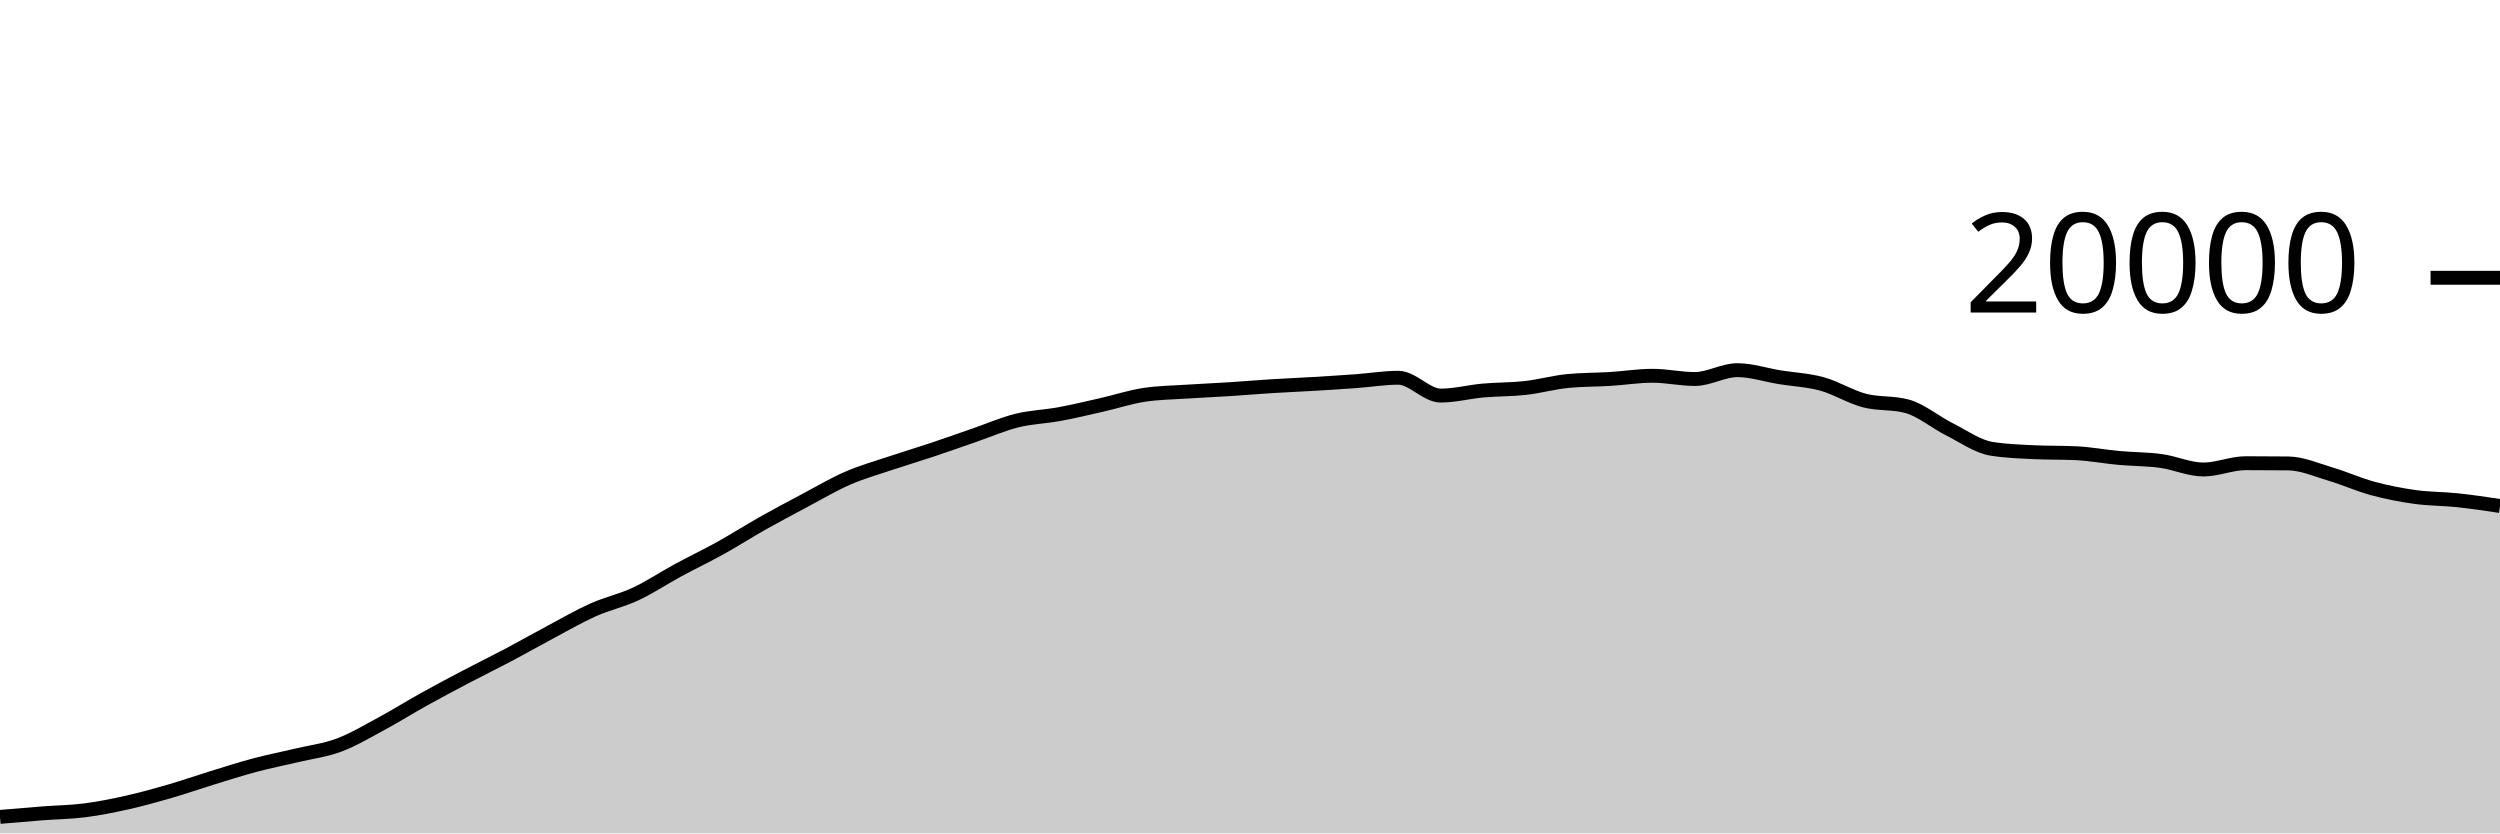
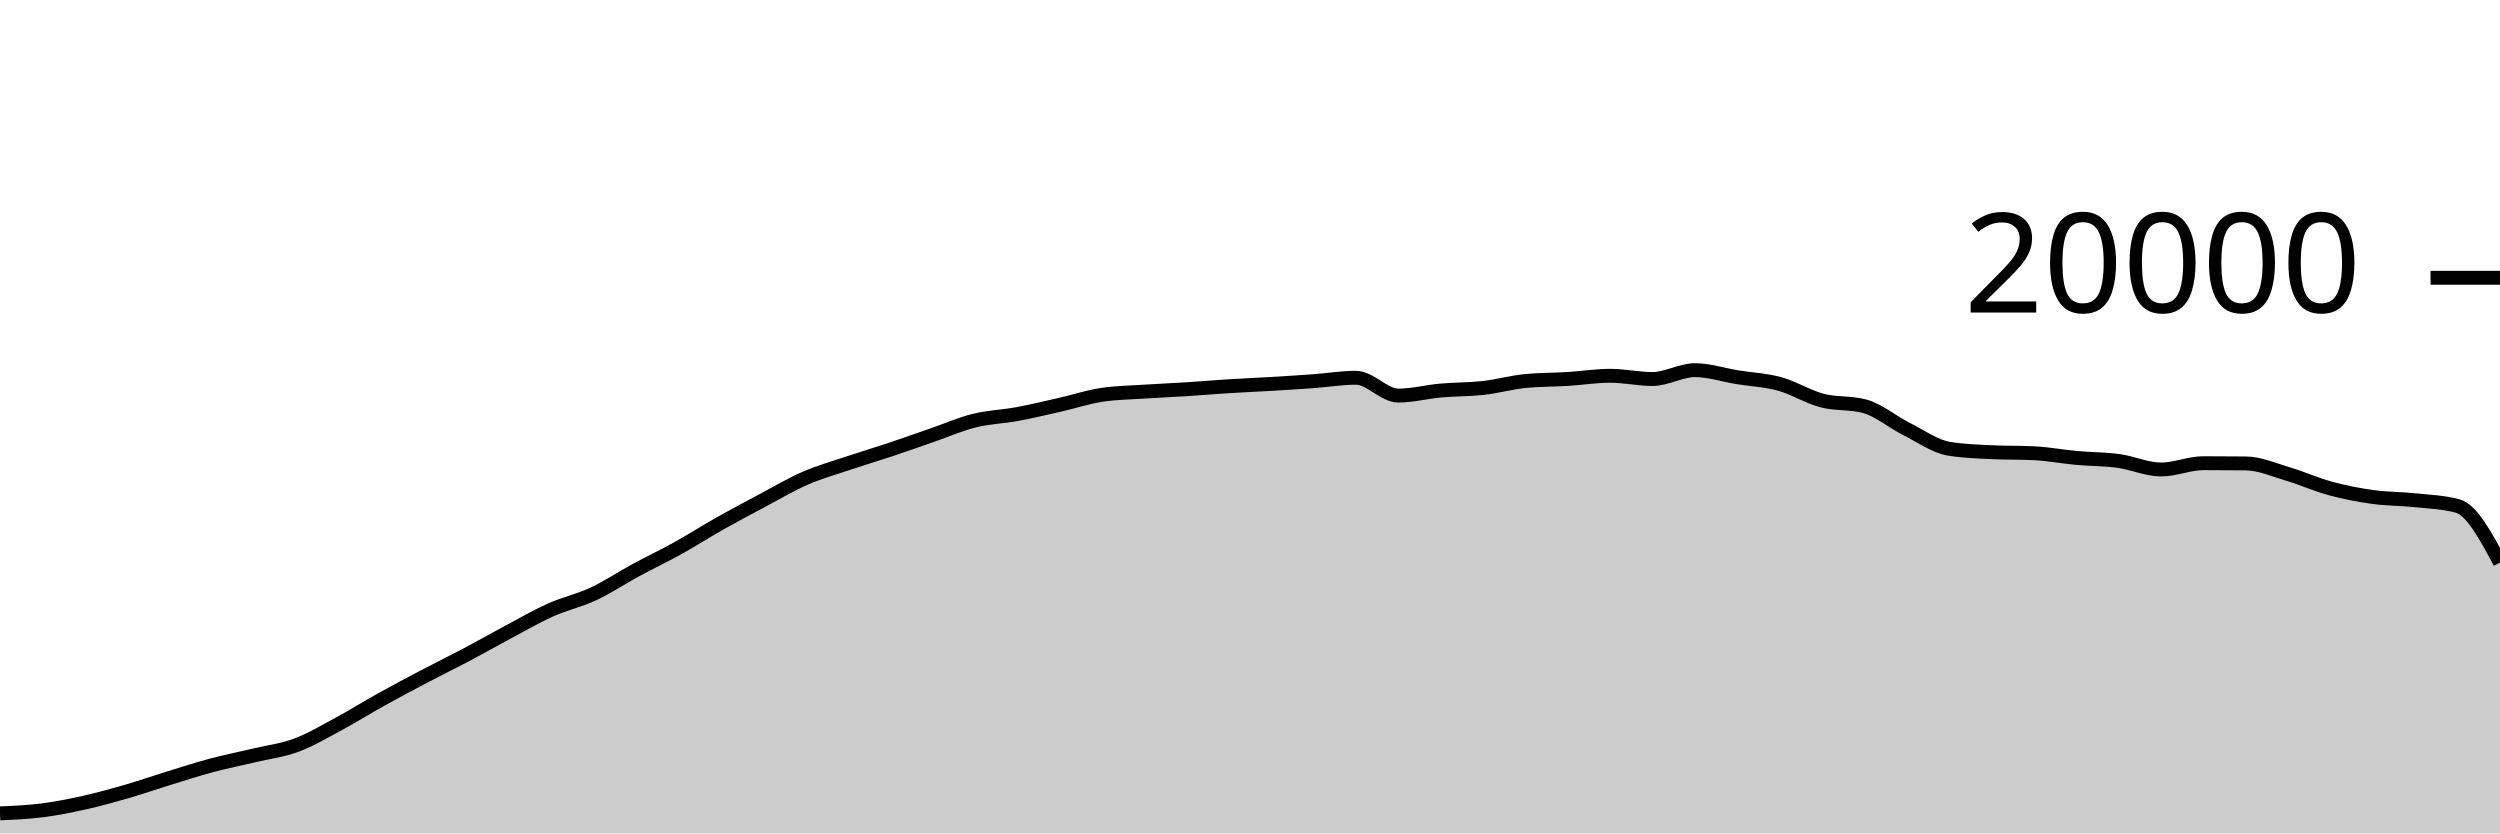
<svg xmlns="http://www.w3.org/2000/svg" viewBox="0 0 180 60">
  <g transform="translate(0,20)">
-     <path class="area" fill="rgba(0, 0, 0, 0.2)" d="M0,38.816C1.017,38.728,2.034,38.641,3.051,38.562C4.068,38.483,5.085,38.474,6.102,38.344C7.119,38.214,8.136,38.01,9.153,37.782C10.169,37.554,11.186,37.273,12.203,36.978C13.22,36.683,14.237,36.327,15.254,36.014C16.271,35.701,17.288,35.371,18.305,35.1C19.322,34.829,20.339,34.63,21.356,34.388C22.373,34.146,23.39,34.026,24.407,33.646C25.424,33.266,26.441,32.658,27.458,32.11C28.475,31.562,29.492,30.925,30.508,30.36C31.525,29.795,32.542,29.254,33.559,28.72C34.576,28.186,35.593,27.692,36.61,27.154C37.627,26.616,38.644,26.035,39.661,25.494C40.678,24.953,41.695,24.362,42.712,23.908C43.729,23.454,44.746,23.243,45.763,22.768C46.78,22.293,47.797,21.611,48.814,21.06C49.831,20.509,50.847,20.028,51.864,19.464C52.881,18.9,53.898,18.247,54.915,17.674C55.932,17.101,56.949,16.564,57.966,16.024C58.983,15.484,60,14.879,61.017,14.436C62.034,13.993,63.051,13.708,64.068,13.366C65.085,13.024,66.102,12.723,67.119,12.384C68.136,12.045,69.153,11.681,70.169,11.33C71.186,10.979,72.203,10.532,73.22,10.28C74.237,10.028,75.254,10.004,76.271,9.816C77.288,9.628,78.305,9.385,79.322,9.154C80.339,8.923,81.356,8.585,82.373,8.43C83.39,8.275,84.407,8.266,85.424,8.198C86.441,8.13,87.458,8.089,88.475,8.024C89.492,7.959,90.508,7.872,91.525,7.808C92.542,7.744,93.559,7.703,94.576,7.642C95.593,7.581,96.61,7.518,97.627,7.444C98.644,7.37,99.661,7.198,100.678,7.198C101.695,7.198,102.712,8.482,103.729,8.482C104.746,8.482,105.763,8.209,106.78,8.118C107.797,8.027,108.814,8.048,109.831,7.934C110.847,7.82,111.864,7.531,112.881,7.432C113.898,7.333,114.915,7.347,115.932,7.284C116.949,7.221,117.966,7.056,118.983,7.056C120,7.056,121.017,7.288,122.034,7.288C123.051,7.288,124.068,6.652,125.085,6.652C126.102,6.652,127.119,6.995,128.136,7.16C129.153,7.325,130.169,7.364,131.186,7.644C132.203,7.924,133.22,8.571,134.237,8.838C135.254,9.105,136.271,8.974,137.288,9.246C138.305,9.518,139.322,10.387,140.339,10.898C141.356,11.409,142.373,12.148,143.39,12.312C144.407,12.476,145.424,12.509,146.441,12.558C147.458,12.607,148.475,12.583,149.492,12.632C150.508,12.681,151.525,12.877,152.542,12.97C153.559,13.063,154.576,13.051,155.593,13.19C156.61,13.329,157.627,13.804,158.644,13.804C159.661,13.804,160.678,13.35,161.695,13.35C162.712,13.35,163.729,13.355,164.746,13.366C165.763,13.377,166.78,13.833,167.797,14.134C168.814,14.435,169.831,14.897,170.847,15.172C171.864,15.447,172.881,15.643,173.898,15.784C174.915,15.925,175.932,15.91,176.949,16.018C177.966,16.126,178.983,16.279,180,16.432L180,40C178.983,40,177.966,40,176.949,40C175.932,40,174.915,40,173.898,40C172.881,40,171.864,40,170.847,40C169.831,40,168.814,40,167.797,40C166.78,40,165.763,40,164.746,40C163.729,40,162.712,40,161.695,40C160.678,40,159.661,40,158.644,40C157.627,40,156.61,40,155.593,40C154.576,40,153.559,40,152.542,40C151.525,40,150.508,40,149.492,40C148.475,40,147.458,40,146.441,40C145.424,40,144.407,40,143.39,40C142.373,40,141.356,40,140.339,40C139.322,40,138.305,40,137.288,40C136.271,40,135.254,40,134.237,40C133.22,40,132.203,40,131.186,40C130.169,40,129.153,40,128.136,40C127.119,40,126.102,40,125.085,40C124.068,40,123.051,40,122.034,40C121.017,40,120,40,118.983,40C117.966,40,116.949,40,115.932,40C114.915,40,113.898,40,112.881,40C111.864,40,110.847,40,109.831,40C108.814,40,107.797,40,106.78,40C105.763,40,104.746,40,103.729,40C102.712,40,101.695,40,100.678,40C99.661,40,98.644,40,97.627,40C96.61,40,95.593,40,94.576,40C93.559,40,92.542,40,91.525,40C90.508,40,89.492,40,88.475,40C87.458,40,86.441,40,85.424,40C84.407,40,83.39,40,82.373,40C81.356,40,80.339,40,79.322,40C78.305,40,77.288,40,76.271,40C75.254,40,74.237,40,73.22,40C72.203,40,71.186,40,70.169,40C69.153,40,68.136,40,67.119,40C66.102,40,65.085,40,64.068,40C63.051,40,62.034,40,61.017,40C60,40,58.983,40,57.966,40C56.949,40,55.932,40,54.915,40C53.898,40,52.881,40,51.864,40C50.847,40,49.831,40,48.814,40C47.797,40,46.78,40,45.763,40C44.746,40,43.729,40,42.712,40C41.695,40,40.678,40,39.661,40C38.644,40,37.627,40,36.61,40C35.593,40,34.576,40,33.559,40C32.542,40,31.525,40,30.508,40C29.492,40,28.475,40,27.458,40C26.441,40,25.424,40,24.407,40C23.39,40,22.373,40,21.356,40C20.339,40,19.322,40,18.305,40C17.288,40,16.271,40,15.254,40C14.237,40,13.22,40,12.203,40C11.186,40,10.169,40,9.153,40C8.136,40,7.119,40,6.102,40C5.085,40,4.068,40,3.051,40C2.034,40,1.017,40,0,40Z" />
-     <path class="line" stroke="black" fill="none" d="M0,38.816C1.017,38.728,2.034,38.641,3.051,38.562C4.068,38.483,5.085,38.474,6.102,38.344C7.119,38.214,8.136,38.01,9.153,37.782C10.169,37.554,11.186,37.273,12.203,36.978C13.22,36.683,14.237,36.327,15.254,36.014C16.271,35.701,17.288,35.371,18.305,35.1C19.322,34.829,20.339,34.63,21.356,34.388C22.373,34.146,23.39,34.026,24.407,33.646C25.424,33.266,26.441,32.658,27.458,32.11C28.475,31.562,29.492,30.925,30.508,30.36C31.525,29.795,32.542,29.254,33.559,28.72C34.576,28.186,35.593,27.692,36.61,27.154C37.627,26.616,38.644,26.035,39.661,25.494C40.678,24.953,41.695,24.362,42.712,23.908C43.729,23.454,44.746,23.243,45.763,22.768C46.78,22.293,47.797,21.611,48.814,21.06C49.831,20.509,50.847,20.028,51.864,19.464C52.881,18.9,53.898,18.247,54.915,17.674C55.932,17.101,56.949,16.564,57.966,16.024C58.983,15.484,60,14.879,61.017,14.436C62.034,13.993,63.051,13.708,64.068,13.366C65.085,13.024,66.102,12.723,67.119,12.384C68.136,12.045,69.153,11.681,70.169,11.33C71.186,10.979,72.203,10.532,73.22,10.28C74.237,10.028,75.254,10.004,76.271,9.816C77.288,9.628,78.305,9.385,79.322,9.154C80.339,8.923,81.356,8.585,82.373,8.43C83.39,8.275,84.407,8.266,85.424,8.198C86.441,8.13,87.458,8.089,88.475,8.024C89.492,7.959,90.508,7.872,91.525,7.808C92.542,7.744,93.559,7.703,94.576,7.642C95.593,7.581,96.61,7.518,97.627,7.444C98.644,7.37,99.661,7.198,100.678,7.198C101.695,7.198,102.712,8.482,103.729,8.482C104.746,8.482,105.763,8.209,106.78,8.118C107.797,8.027,108.814,8.048,109.831,7.934C110.847,7.82,111.864,7.531,112.881,7.432C113.898,7.333,114.915,7.347,115.932,7.284C116.949,7.221,117.966,7.056,118.983,7.056C120,7.056,121.017,7.288,122.034,7.288C123.051,7.288,124.068,6.652,125.085,6.652C126.102,6.652,127.119,6.995,128.136,7.16C129.153,7.325,130.169,7.364,131.186,7.644C132.203,7.924,133.22,8.571,134.237,8.838C135.254,9.105,136.271,8.974,137.288,9.246C138.305,9.518,139.322,10.387,140.339,10.898C141.356,11.409,142.373,12.148,143.39,12.312C144.407,12.476,145.424,12.509,146.441,12.558C147.458,12.607,148.475,12.583,149.492,12.632C150.508,12.681,151.525,12.877,152.542,12.97C153.559,13.063,154.576,13.051,155.593,13.19C156.61,13.329,157.627,13.804,158.644,13.804C159.661,13.804,160.678,13.35,161.695,13.35C162.712,13.35,163.729,13.355,164.746,13.366C165.763,13.377,166.78,13.833,167.797,14.134C168.814,14.435,169.831,14.897,170.847,15.172C171.864,15.447,172.881,15.643,173.898,15.784C174.915,15.925,175.932,15.91,176.949,16.018C177.966,16.126,178.983,16.279,180,16.432" />
+     <path class="area" fill="rgba(0, 0, 0, 0.2)" d="M0,38.562C1.017,38.518,2.034,38.474,3.051,38.344C4.068,38.214,5.085,38.01,6.102,37.782C7.119,37.554,8.136,37.273,9.153,36.978C10.169,36.683,11.186,36.327,12.203,36.014C13.22,35.701,14.237,35.371,15.254,35.1C16.271,34.829,17.288,34.63,18.305,34.388C19.322,34.146,20.339,34.026,21.356,33.646C22.373,33.266,23.39,32.658,24.407,32.11C25.424,31.562,26.441,30.925,27.458,30.36C28.475,29.795,29.492,29.254,30.508,28.72C31.525,28.186,32.542,27.692,33.559,27.154C34.576,26.616,35.593,26.035,36.61,25.494C37.627,24.953,38.644,24.362,39.661,23.908C40.678,23.454,41.695,23.243,42.712,22.768C43.729,22.293,44.746,21.611,45.763,21.06C46.78,20.509,47.797,20.028,48.814,19.464C49.831,18.9,50.847,18.247,51.864,17.674C52.881,17.101,53.898,16.564,54.915,16.024C55.932,15.484,56.949,14.879,57.966,14.436C58.983,13.993,60,13.708,61.017,13.366C62.034,13.024,63.051,12.723,64.068,12.384C65.085,12.045,66.102,11.681,67.119,11.33C68.136,10.979,69.153,10.532,70.169,10.28C71.186,10.028,72.203,10.004,73.22,9.816C74.237,9.628,75.254,9.385,76.271,9.154C77.288,8.923,78.305,8.585,79.322,8.43C80.339,8.275,81.356,8.266,82.373,8.198C83.39,8.13,84.407,8.089,85.424,8.024C86.441,7.959,87.458,7.872,88.475,7.808C89.492,7.744,90.508,7.703,91.525,7.642C92.542,7.581,93.559,7.518,94.576,7.444C95.593,7.37,96.61,7.198,97.627,7.198C98.644,7.198,99.661,8.482,100.678,8.482C101.695,8.482,102.712,8.209,103.729,8.118C104.746,8.027,105.763,8.048,106.78,7.934C107.797,7.82,108.814,7.531,109.831,7.432C110.847,7.333,111.864,7.347,112.881,7.284C113.898,7.221,114.915,7.056,115.932,7.056C116.949,7.056,117.966,7.288,118.983,7.288C120,7.288,121.017,6.652,122.034,6.652C123.051,6.652,124.068,6.995,125.085,7.16C126.102,7.325,127.119,7.364,128.136,7.644C129.153,7.924,130.169,8.571,131.186,8.838C132.203,9.105,133.22,8.974,134.237,9.246C135.254,9.518,136.271,10.387,137.288,10.898C138.305,11.409,139.322,12.148,140.339,12.312C141.356,12.476,142.373,12.509,143.39,12.558C144.407,12.607,145.424,12.583,146.441,12.632C147.458,12.681,148.475,12.877,149.492,12.97C150.508,13.063,151.525,13.051,152.542,13.19C153.559,13.329,154.576,13.804,155.593,13.804C156.61,13.804,157.627,13.35,158.644,13.35C159.661,13.35,160.678,13.355,161.695,13.366C162.712,13.377,163.729,13.833,164.746,14.134C165.763,14.435,166.78,14.897,167.797,15.172C168.814,15.447,169.831,15.643,170.847,15.784C171.864,15.925,172.881,15.91,173.898,16.018C174.915,16.126,175.932,16.156,176.949,16.432C177.966,16.708,178.983,18.606,180,20.504L180,40C178.983,40,177.966,40,176.949,40C175.932,40,174.915,40,173.898,40C172.881,40,171.864,40,170.847,40C169.831,40,168.814,40,167.797,40C166.78,40,165.763,40,164.746,40C163.729,40,162.712,40,161.695,40C160.678,40,159.661,40,158.644,40C157.627,40,156.61,40,155.593,40C154.576,40,153.559,40,152.542,40C151.525,40,150.508,40,149.492,40C148.475,40,147.458,40,146.441,40C145.424,40,144.407,40,143.39,40C142.373,40,141.356,40,140.339,40C139.322,40,138.305,40,137.288,40C136.271,40,135.254,40,134.237,40C133.22,40,132.203,40,131.186,40C130.169,40,129.153,40,128.136,40C127.119,40,126.102,40,125.085,40C124.068,40,123.051,40,122.034,40C121.017,40,120,40,118.983,40C117.966,40,116.949,40,115.932,40C114.915,40,113.898,40,112.881,40C111.864,40,110.847,40,109.831,40C108.814,40,107.797,40,106.78,40C105.763,40,104.746,40,103.729,40C102.712,40,101.695,40,100.678,40C99.661,40,98.644,40,97.627,40C96.61,40,95.593,40,94.576,40C93.559,40,92.542,40,91.525,40C90.508,40,89.492,40,88.475,40C87.458,40,86.441,40,85.424,40C84.407,40,83.39,40,82.373,40C81.356,40,80.339,40,79.322,40C78.305,40,77.288,40,76.271,40C75.254,40,74.237,40,73.22,40C72.203,40,71.186,40,70.169,40C69.153,40,68.136,40,67.119,40C66.102,40,65.085,40,64.068,40C63.051,40,62.034,40,61.017,40C60,40,58.983,40,57.966,40C56.949,40,55.932,40,54.915,40C53.898,40,52.881,40,51.864,40C50.847,40,49.831,40,48.814,40C47.797,40,46.78,40,45.763,40C44.746,40,43.729,40,42.712,40C41.695,40,40.678,40,39.661,40C38.644,40,37.627,40,36.61,40C35.593,40,34.576,40,33.559,40C32.542,40,31.525,40,30.508,40C29.492,40,28.475,40,27.458,40C26.441,40,25.424,40,24.407,40C23.39,40,22.373,40,21.356,40C20.339,40,19.322,40,18.305,40C17.288,40,16.271,40,15.254,40C14.237,40,13.22,40,12.203,40C11.186,40,10.169,40,9.153,40C8.136,40,7.119,40,6.102,40C5.085,40,4.068,40,3.051,40C2.034,40,1.017,40,0,40Z" />
+     <path class="line" stroke="black" fill="none" d="M0,38.562C1.017,38.518,2.034,38.474,3.051,38.344C4.068,38.214,5.085,38.01,6.102,37.782C7.119,37.554,8.136,37.273,9.153,36.978C10.169,36.683,11.186,36.327,12.203,36.014C13.22,35.701,14.237,35.371,15.254,35.1C16.271,34.829,17.288,34.63,18.305,34.388C19.322,34.146,20.339,34.026,21.356,33.646C22.373,33.266,23.39,32.658,24.407,32.11C25.424,31.562,26.441,30.925,27.458,30.36C28.475,29.795,29.492,29.254,30.508,28.72C31.525,28.186,32.542,27.692,33.559,27.154C34.576,26.616,35.593,26.035,36.61,25.494C37.627,24.953,38.644,24.362,39.661,23.908C40.678,23.454,41.695,23.243,42.712,22.768C43.729,22.293,44.746,21.611,45.763,21.06C46.78,20.509,47.797,20.028,48.814,19.464C49.831,18.9,50.847,18.247,51.864,17.674C52.881,17.101,53.898,16.564,54.915,16.024C55.932,15.484,56.949,14.879,57.966,14.436C58.983,13.993,60,13.708,61.017,13.366C62.034,13.024,63.051,12.723,64.068,12.384C65.085,12.045,66.102,11.681,67.119,11.33C68.136,10.979,69.153,10.532,70.169,10.28C71.186,10.028,72.203,10.004,73.22,9.816C74.237,9.628,75.254,9.385,76.271,9.154C77.288,8.923,78.305,8.585,79.322,8.43C80.339,8.275,81.356,8.266,82.373,8.198C83.39,8.13,84.407,8.089,85.424,8.024C86.441,7.959,87.458,7.872,88.475,7.808C89.492,7.744,90.508,7.703,91.525,7.642C92.542,7.581,93.559,7.518,94.576,7.444C95.593,7.37,96.61,7.198,97.627,7.198C98.644,7.198,99.661,8.482,100.678,8.482C101.695,8.482,102.712,8.209,103.729,8.118C104.746,8.027,105.763,8.048,106.78,7.934C107.797,7.82,108.814,7.531,109.831,7.432C110.847,7.333,111.864,7.347,112.881,7.284C113.898,7.221,114.915,7.056,115.932,7.056C116.949,7.056,117.966,7.288,118.983,7.288C120,7.288,121.017,6.652,122.034,6.652C123.051,6.652,124.068,6.995,125.085,7.16C126.102,7.325,127.119,7.364,128.136,7.644C129.153,7.924,130.169,8.571,131.186,8.838C132.203,9.105,133.22,8.974,134.237,9.246C135.254,9.518,136.271,10.387,137.288,10.898C138.305,11.409,139.322,12.148,140.339,12.312C141.356,12.476,142.373,12.509,143.39,12.558C144.407,12.607,145.424,12.583,146.441,12.632C147.458,12.681,148.475,12.877,149.492,12.97C150.508,13.063,151.525,13.051,152.542,13.19C153.559,13.329,154.576,13.804,155.593,13.804C156.61,13.804,157.627,13.35,158.644,13.35C159.661,13.35,160.678,13.355,161.695,13.366C162.712,13.377,163.729,13.833,164.746,14.134C165.763,14.435,166.78,14.897,167.797,15.172C168.814,15.447,169.831,15.643,170.847,15.784C171.864,15.925,172.881,15.91,173.898,16.018C174.915,16.126,175.932,16.156,176.949,16.432C177.966,16.708,178.983,18.606,180,20.504" />
    <path class="axis-ceiling" stroke-width="1" stroke="black" fill="none" d="M175,0L180,0" />
    <text class="axis-ceiling-label" font-family="sans-serif" text-anchor="end" font-size="10px" x="170" y="2.5">20000</text>
  </g>
</svg>
